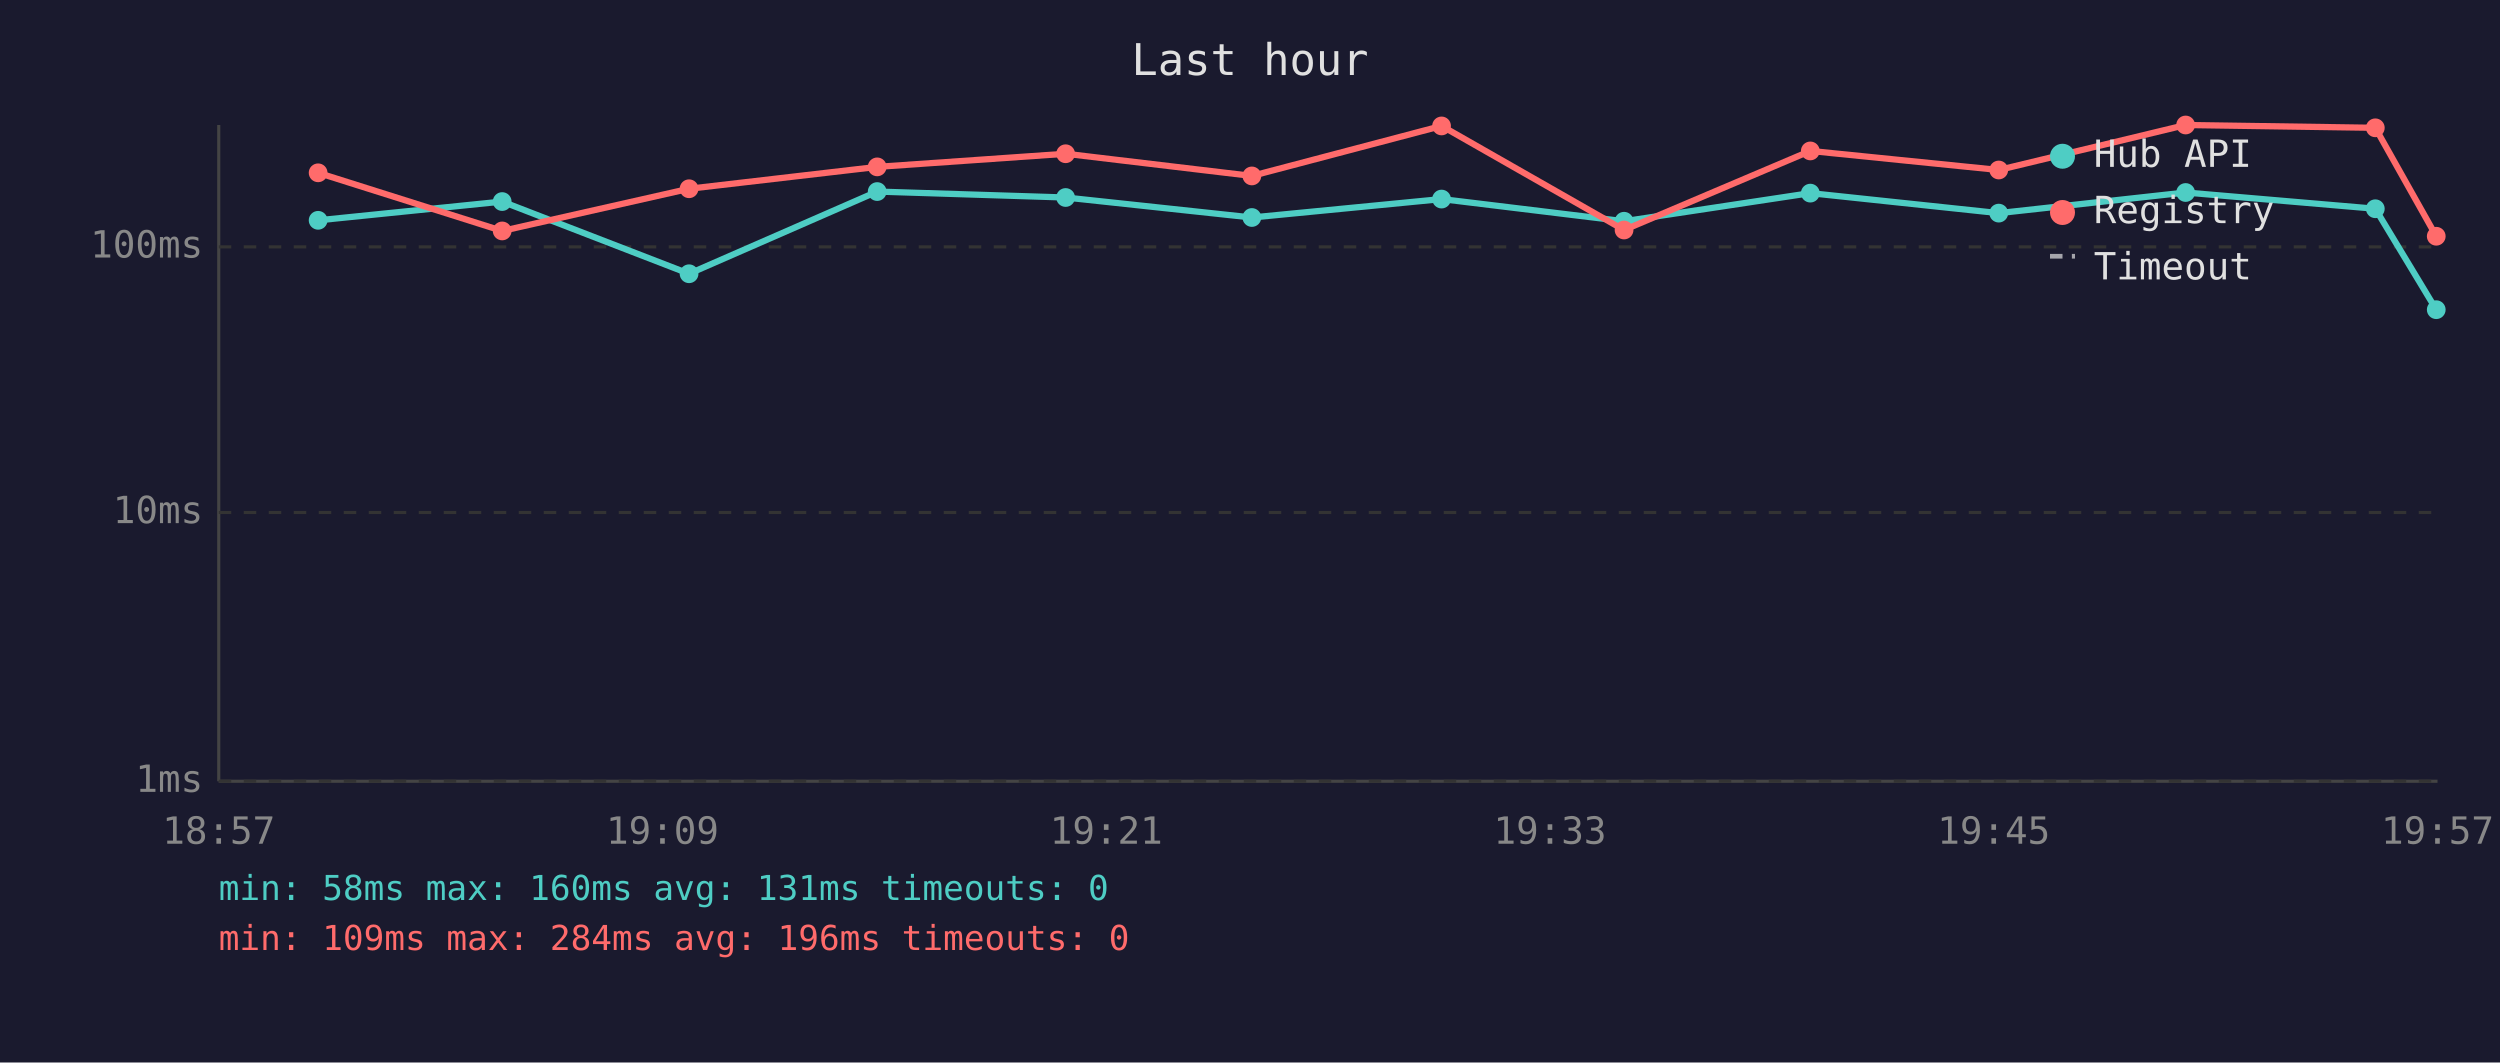
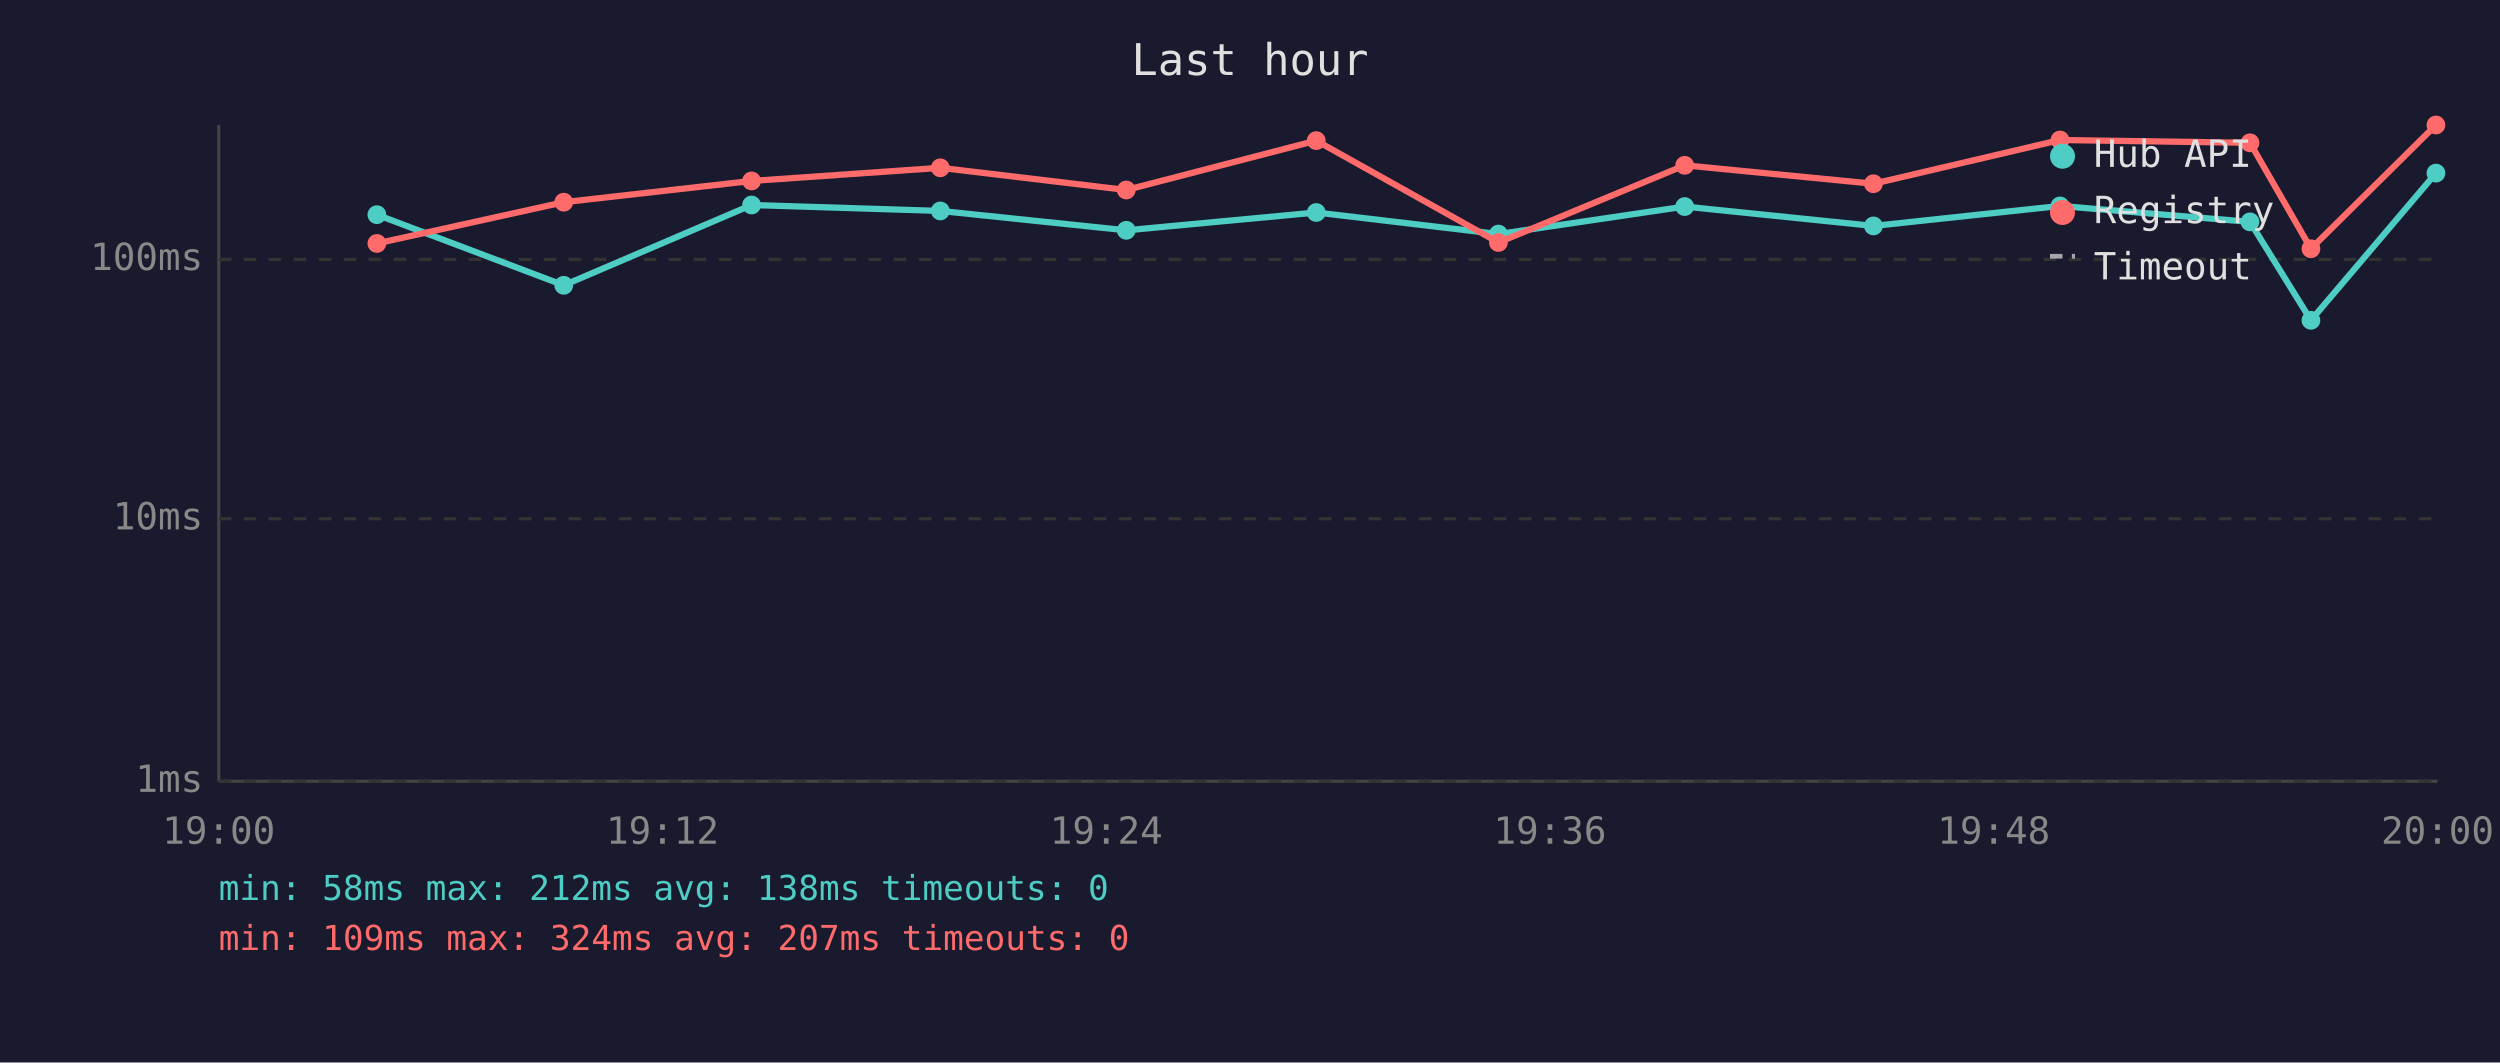
<svg xmlns="http://www.w3.org/2000/svg" viewBox="0 0 800 340" font-family="monospace" font-size="12">
  <rect width="800" height="340" fill="#1a1a2e" />
  <text x="400" y="24" fill="#e0e0e0" font-size="14" text-anchor="middle">Last hour</text>
  <line x1="70" y1="40" x2="70" y2="250" stroke="#444" stroke-width="1" />
  <line x1="70" y1="250" x2="780" y2="250" stroke="#444" stroke-width="1" />
  <line x1="70" y1="250" x2="780" y2="250" stroke="#333" stroke-width="1" stroke-dasharray="4" />
  <text x="65" y="250" fill="#888" text-anchor="end" dominant-baseline="middle">1ms</text>
-   <line x1="70" y1="164" x2="780" y2="164" stroke="#333" stroke-width="1" stroke-dasharray="4" />
-   <text x="65" y="164" fill="#888" text-anchor="end" dominant-baseline="middle">10ms</text>
-   <line x1="70" y1="79" x2="780" y2="79" stroke="#333" stroke-width="1" stroke-dasharray="4" />
-   <text x="65" y="79" fill="#888" text-anchor="end" dominant-baseline="middle">100ms</text>
-   <text x="70" y="270" fill="#888" text-anchor="middle">18:57</text>
-   <text x="212" y="270" fill="#888" text-anchor="middle">19:09</text>
-   <text x="354" y="270" fill="#888" text-anchor="middle">19:21</text>
-   <text x="496" y="270" fill="#888" text-anchor="middle">19:33</text>
-   <text x="638" y="270" fill="#888" text-anchor="middle">19:45</text>
-   <text x="780" y="270" fill="#888" text-anchor="middle">19:57</text>
-   <polyline points="101.8,70.5 160.7,64.5 220.5,87.6 280.7,61.3 341.0,63.2 400.6,69.6 461.3,63.7 519.7,70.8 579.3,61.8 639.6,68.2 699.4,61.6 760.1,66.8 779.6,99.1" fill="none" stroke="#4ecdc4" stroke-width="2" opacity="1" />
-   <circle cx="101.8" cy="70.5" r="3" fill="#4ecdc4" />
-   <circle cx="160.7" cy="64.5" r="3" fill="#4ecdc4" />
-   <circle cx="220.5" cy="87.6" r="3" fill="#4ecdc4" />
-   <circle cx="280.7" cy="61.3" r="3" fill="#4ecdc4" />
-   <circle cx="341.0" cy="63.2" r="3" fill="#4ecdc4" />
-   <circle cx="400.6" cy="69.6" r="3" fill="#4ecdc4" />
-   <circle cx="461.3" cy="63.7" r="3" fill="#4ecdc4" />
-   <circle cx="519.7" cy="70.8" r="3" fill="#4ecdc4" />
-   <circle cx="579.3" cy="61.8" r="3" fill="#4ecdc4" />
-   <circle cx="639.6" cy="68.2" r="3" fill="#4ecdc4" />
-   <circle cx="699.4" cy="61.6" r="3" fill="#4ecdc4" />
-   <circle cx="760.1" cy="66.8" r="3" fill="#4ecdc4" />
-   <circle cx="779.6" cy="99.1" r="3" fill="#4ecdc4" />
-   <polyline points="101.8,55.3 160.7,73.9 220.5,60.4 280.7,53.4 341.0,49.2 400.6,56.3 461.3,40.3 519.7,73.6 579.3,48.3 639.6,54.4 699.4,40.0 760.1,40.9 779.6,75.6" fill="none" stroke="#ff6b6b" stroke-width="2" opacity="1" />
-   <circle cx="101.8" cy="55.3" r="3" fill="#ff6b6b" />
-   <circle cx="160.7" cy="73.9" r="3" fill="#ff6b6b" />
-   <circle cx="220.5" cy="60.4" r="3" fill="#ff6b6b" />
-   <circle cx="280.7" cy="53.4" r="3" fill="#ff6b6b" />
-   <circle cx="341.0" cy="49.2" r="3" fill="#ff6b6b" />
-   <circle cx="400.6" cy="56.3" r="3" fill="#ff6b6b" />
-   <circle cx="461.3" cy="40.3" r="3" fill="#ff6b6b" />
-   <circle cx="519.7" cy="73.6" r="3" fill="#ff6b6b" />
-   <circle cx="579.3" cy="48.3" r="3" fill="#ff6b6b" />
-   <circle cx="639.6" cy="54.4" r="3" fill="#ff6b6b" />
-   <circle cx="699.4" cy="40.0" r="3" fill="#ff6b6b" />
-   <circle cx="760.1" cy="40.9" r="3" fill="#ff6b6b" />
-   <circle cx="779.6" cy="75.6" r="3" fill="#ff6b6b" />
+   <line x1="70" y1="166" x2="780" y2="166" stroke="#333" stroke-width="1" stroke-dasharray="4" />
+   <text x="65" y="166" fill="#888" text-anchor="end" dominant-baseline="middle">10ms</text>
+   <line x1="70" y1="83" x2="780" y2="83" stroke="#333" stroke-width="1" stroke-dasharray="4" />
+   <text x="65" y="83" fill="#888" text-anchor="end" dominant-baseline="middle">100ms</text>
+   <text x="70" y="270" fill="#888" text-anchor="middle">19:00</text>
+   <text x="212" y="270" fill="#888" text-anchor="middle">19:12</text>
+   <text x="354" y="270" fill="#888" text-anchor="middle">19:24</text>
+   <text x="496" y="270" fill="#888" text-anchor="middle">19:36</text>
+   <text x="638" y="270" fill="#888" text-anchor="middle">19:48</text>
+   <text x="780" y="270" fill="#888" text-anchor="middle">20:00</text>
+   <polyline points="120.6,68.7 180.4,91.3 240.5,65.6 300.9,67.5 360.4,73.7 421.2,68.0 479.5,74.9 539.1,66.1 599.5,72.3 659.2,65.9 720.0,71.0 739.5,102.5 779.5,55.4" fill="none" stroke="#4ecdc4" stroke-width="2" opacity="1" />
+   <circle cx="120.6" cy="68.7" r="3" fill="#4ecdc4" />
+   <circle cx="180.4" cy="91.3" r="3" fill="#4ecdc4" />
+   <circle cx="240.5" cy="65.6" r="3" fill="#4ecdc4" />
+   <circle cx="300.9" cy="67.5" r="3" fill="#4ecdc4" />
+   <circle cx="360.4" cy="73.7" r="3" fill="#4ecdc4" />
+   <circle cx="421.2" cy="68.0" r="3" fill="#4ecdc4" />
+   <circle cx="479.5" cy="74.9" r="3" fill="#4ecdc4" />
+   <circle cx="539.1" cy="66.1" r="3" fill="#4ecdc4" />
+   <circle cx="599.5" cy="72.3" r="3" fill="#4ecdc4" />
+   <circle cx="659.2" cy="65.9" r="3" fill="#4ecdc4" />
+   <circle cx="720.0" cy="71.0" r="3" fill="#4ecdc4" />
+   <circle cx="739.5" cy="102.5" r="3" fill="#4ecdc4" />
+   <circle cx="779.5" cy="55.4" r="3" fill="#4ecdc4" />
+   <polyline points="120.6,77.9 180.4,64.7 240.5,57.9 300.9,53.7 360.4,60.8 421.2,45.0 479.5,77.6 539.1,52.9 599.5,58.8 659.2,44.8 720.0,45.7 739.5,79.6 779.5,40.0" fill="none" stroke="#ff6b6b" stroke-width="2" opacity="1" />
+   <circle cx="120.6" cy="77.9" r="3" fill="#ff6b6b" />
+   <circle cx="180.4" cy="64.7" r="3" fill="#ff6b6b" />
+   <circle cx="240.5" cy="57.9" r="3" fill="#ff6b6b" />
+   <circle cx="300.9" cy="53.7" r="3" fill="#ff6b6b" />
+   <circle cx="360.4" cy="60.8" r="3" fill="#ff6b6b" />
+   <circle cx="421.2" cy="45.0" r="3" fill="#ff6b6b" />
+   <circle cx="479.5" cy="77.6" r="3" fill="#ff6b6b" />
+   <circle cx="539.1" cy="52.9" r="3" fill="#ff6b6b" />
+   <circle cx="599.5" cy="58.8" r="3" fill="#ff6b6b" />
+   <circle cx="659.2" cy="44.8" r="3" fill="#ff6b6b" />
+   <circle cx="720.0" cy="45.7" r="3" fill="#ff6b6b" />
+   <circle cx="739.5" cy="79.6" r="3" fill="#ff6b6b" />
+   <circle cx="779.5" cy="40.0" r="3" fill="#ff6b6b" />
  <circle cx="660" cy="50" r="4" fill="#4ecdc4" />
  <text x="670" y="50" fill="#e0e0e0" dominant-baseline="middle">Hub API</text>
  <circle cx="660" cy="68" r="4" fill="#ff6b6b" />
  <text x="670" y="68" fill="#e0e0e0" dominant-baseline="middle">Registry</text>
  <line x1="656" y1="82" x2="664" y2="82" stroke="#e0e0e0" stroke-width="1.5" stroke-dasharray="4,3" opacity="0.7" />
  <text x="670" y="86" fill="#e0e0e0" dominant-baseline="middle">Timeout</text>
-   <text x="70" y="288" fill="#4ecdc4" font-size="11">min: 58ms  max: 160ms  avg: 131ms  timeouts: 0</text>
-   <text x="70" y="304" fill="#ff6b6b" font-size="11">min: 109ms  max: 284ms  avg: 196ms  timeouts: 0</text>
+   <text x="70" y="288" fill="#4ecdc4" font-size="11">min: 58ms  max: 212ms  avg: 138ms  timeouts: 0</text>
+   <text x="70" y="304" fill="#ff6b6b" font-size="11">min: 109ms  max: 324ms  avg: 207ms  timeouts: 0</text>
</svg>
